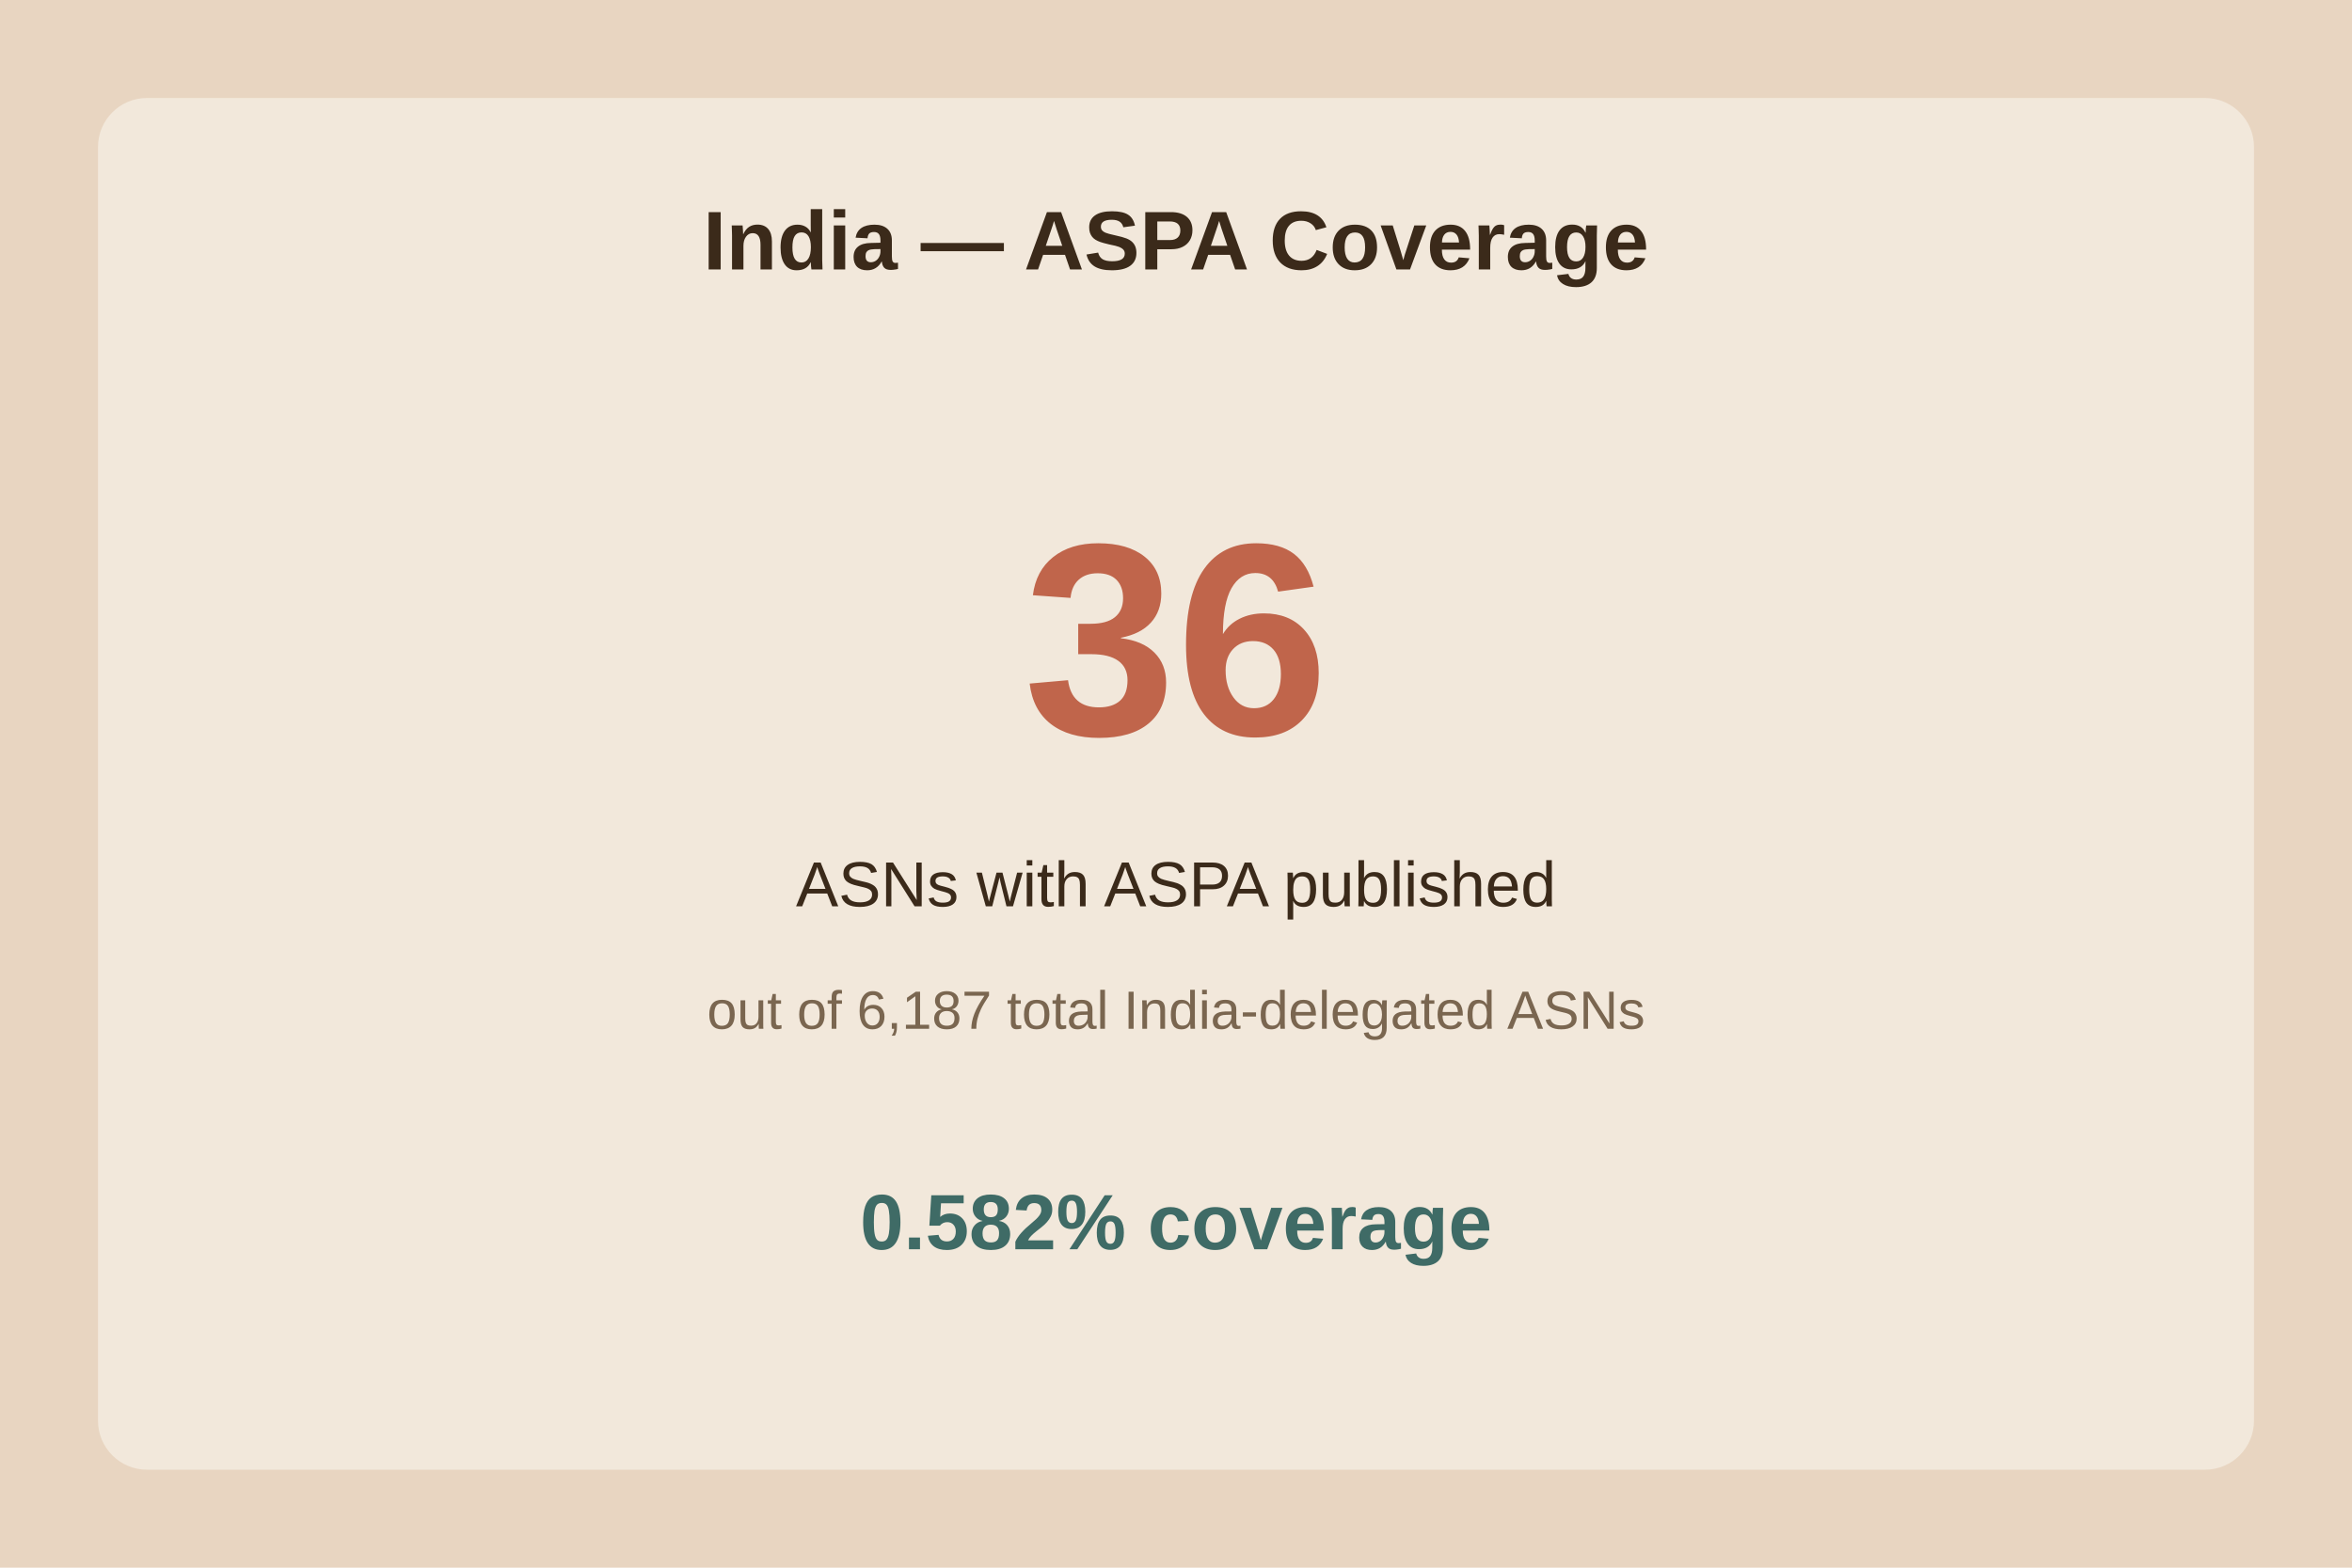
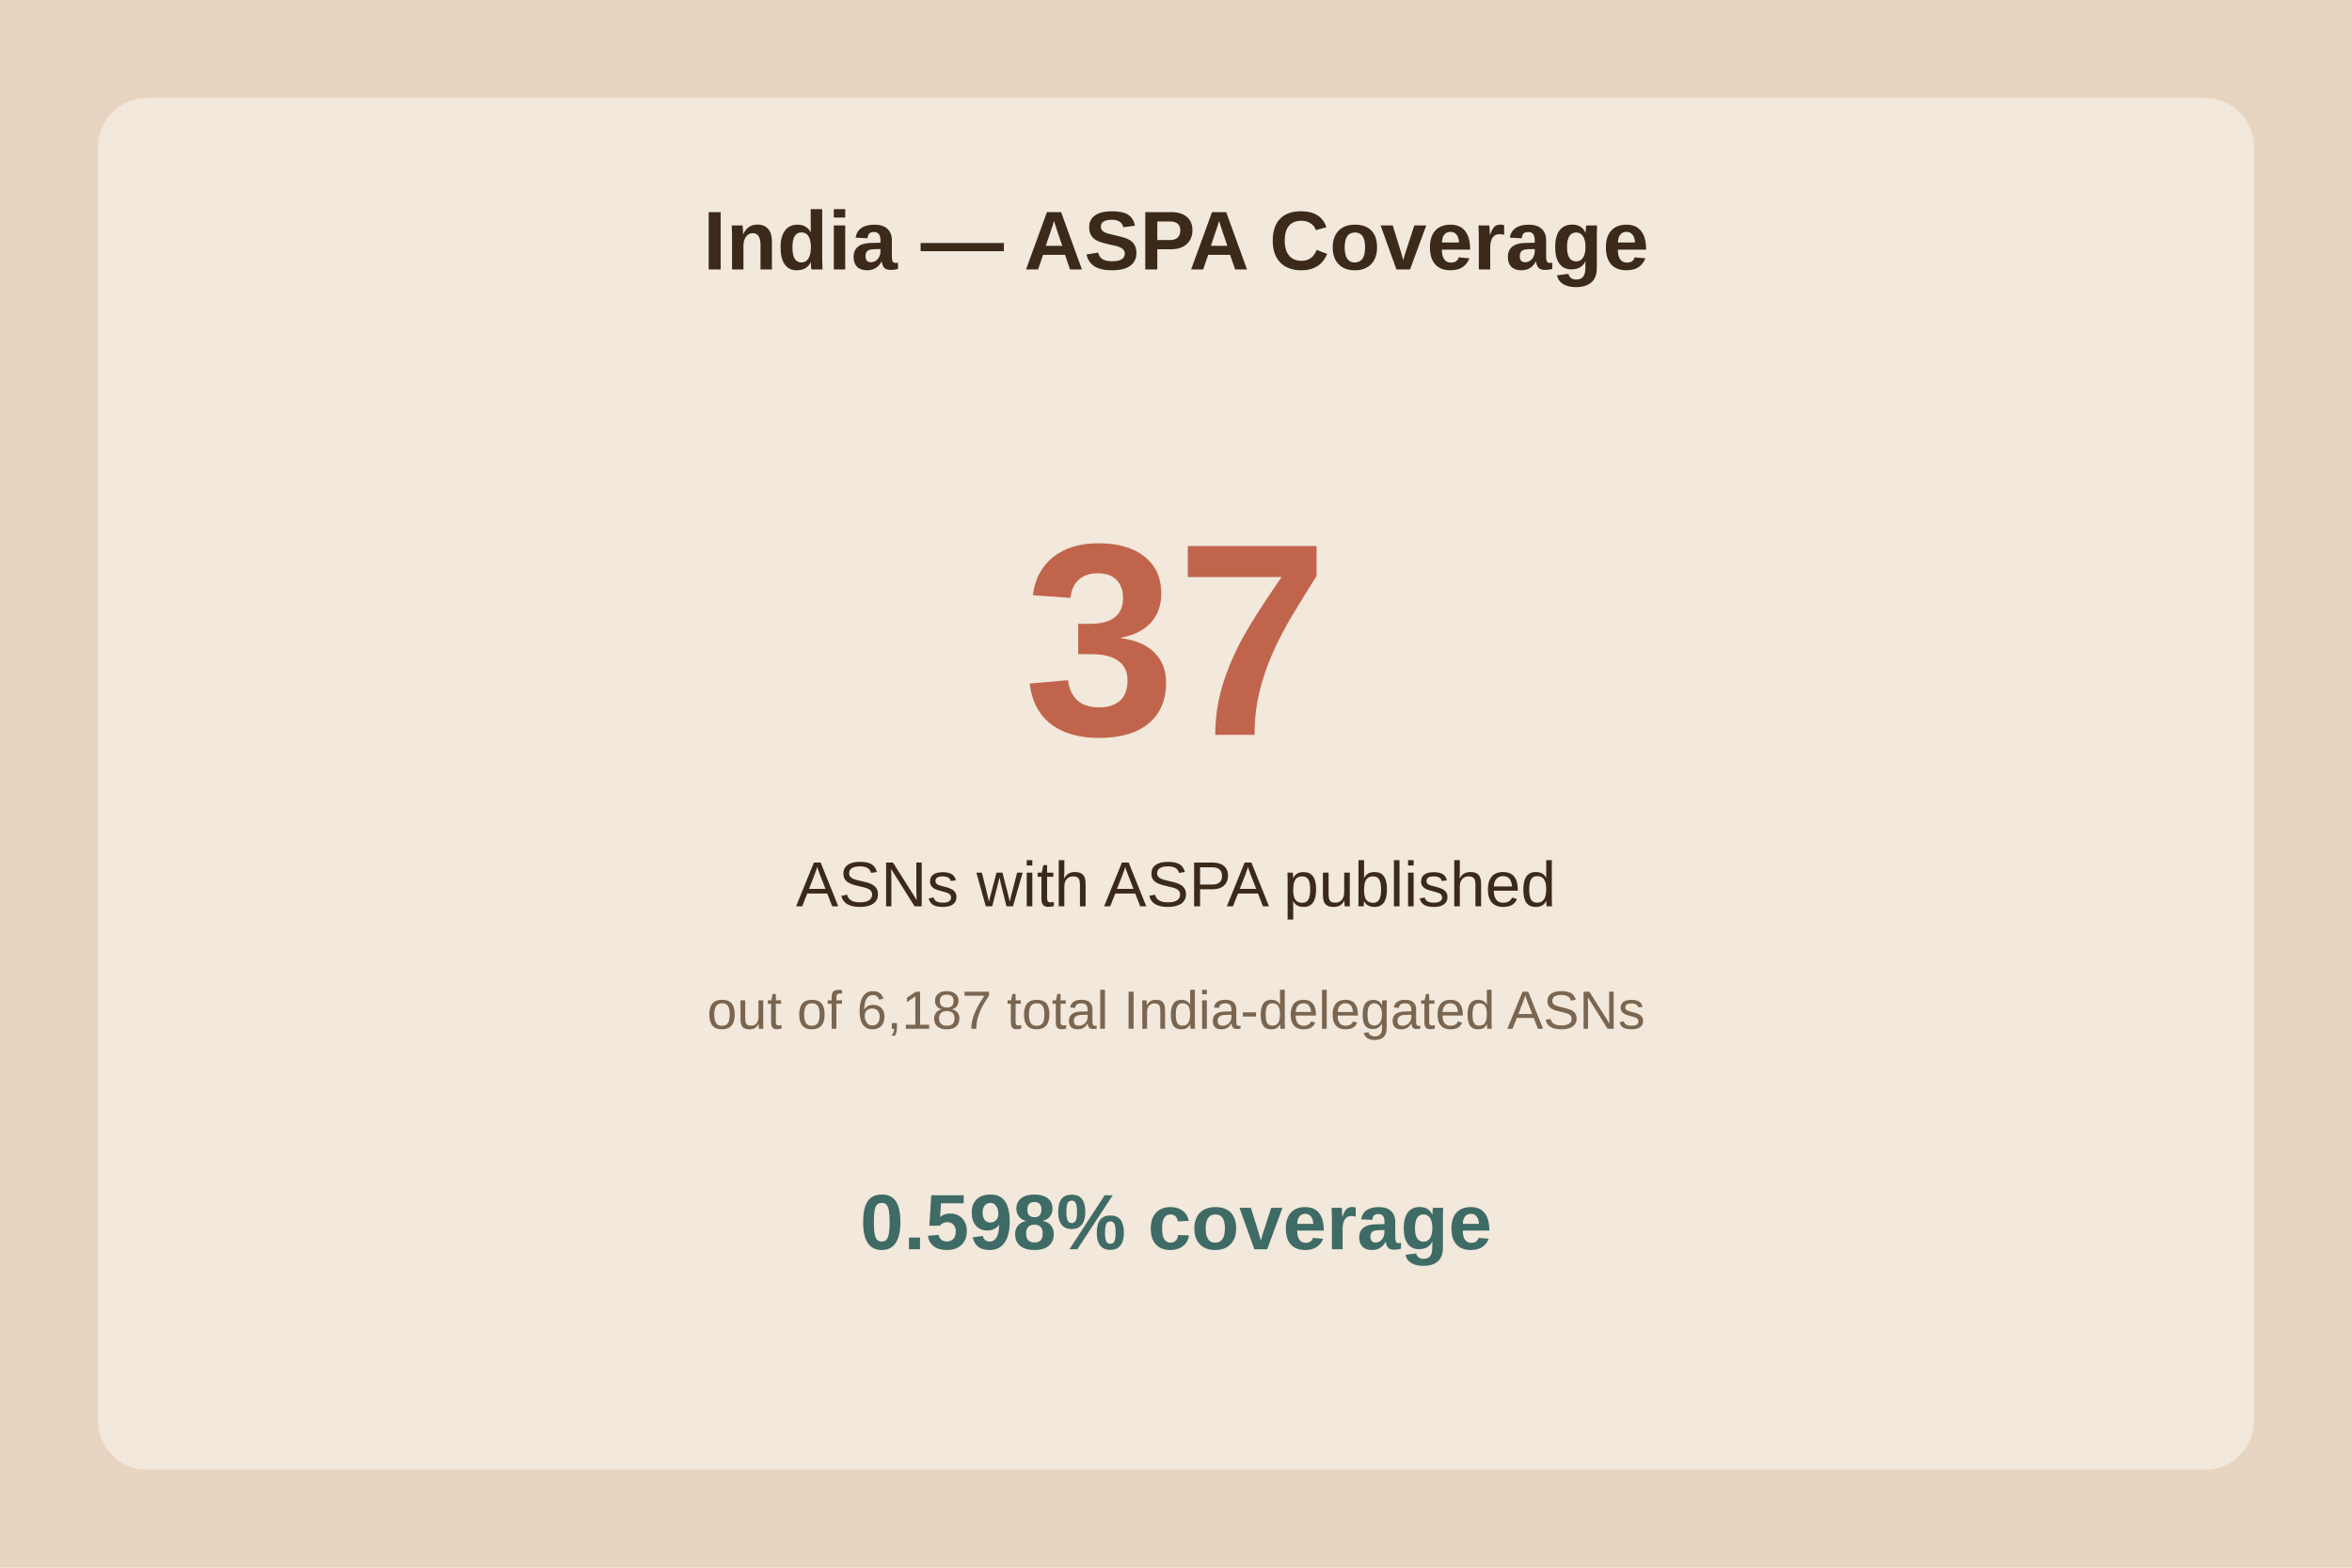
<svg xmlns="http://www.w3.org/2000/svg" viewBox="0 0 480 320">
  <rect width="480" height="320" fill="#e8d5c1" />
  <rect x="20" y="20" width="440" height="280" fill="#f2e8db" rx="10" />
  <text x="240.0" y="55" text-anchor="middle" font-family="Arial" font-size="17" font-weight="bold" fill="#3b2a1a">India — ASPA Coverage</text>
-   <text x="240.0" y="150" text-anchor="middle" font-family="Arial" font-size="56" font-weight="bold" fill="#c0654b">36</text>
+   <text x="240.0" y="150" text-anchor="middle" font-family="Arial" font-size="56" font-weight="bold" fill="#c0654b">37</text>
  <text x="240.0" y="185" text-anchor="middle" font-family="Arial" font-size="13" fill="#3b2a1a">ASNs with ASPA published</text>
  <text x="240.0" y="210" text-anchor="middle" font-family="Arial" font-size="11" fill="#7a6650">out of 6,187 total India-delegated ASNs</text>
-   <text x="240.0" y="255" text-anchor="middle" font-family="Arial" font-size="16" font-weight="bold" fill="#3f6b66">0.582% coverage</text>
+   <text x="240.0" y="255" text-anchor="middle" font-family="Arial" font-size="16" font-weight="bold" fill="#3f6b66">0.598% coverage</text>
</svg>
